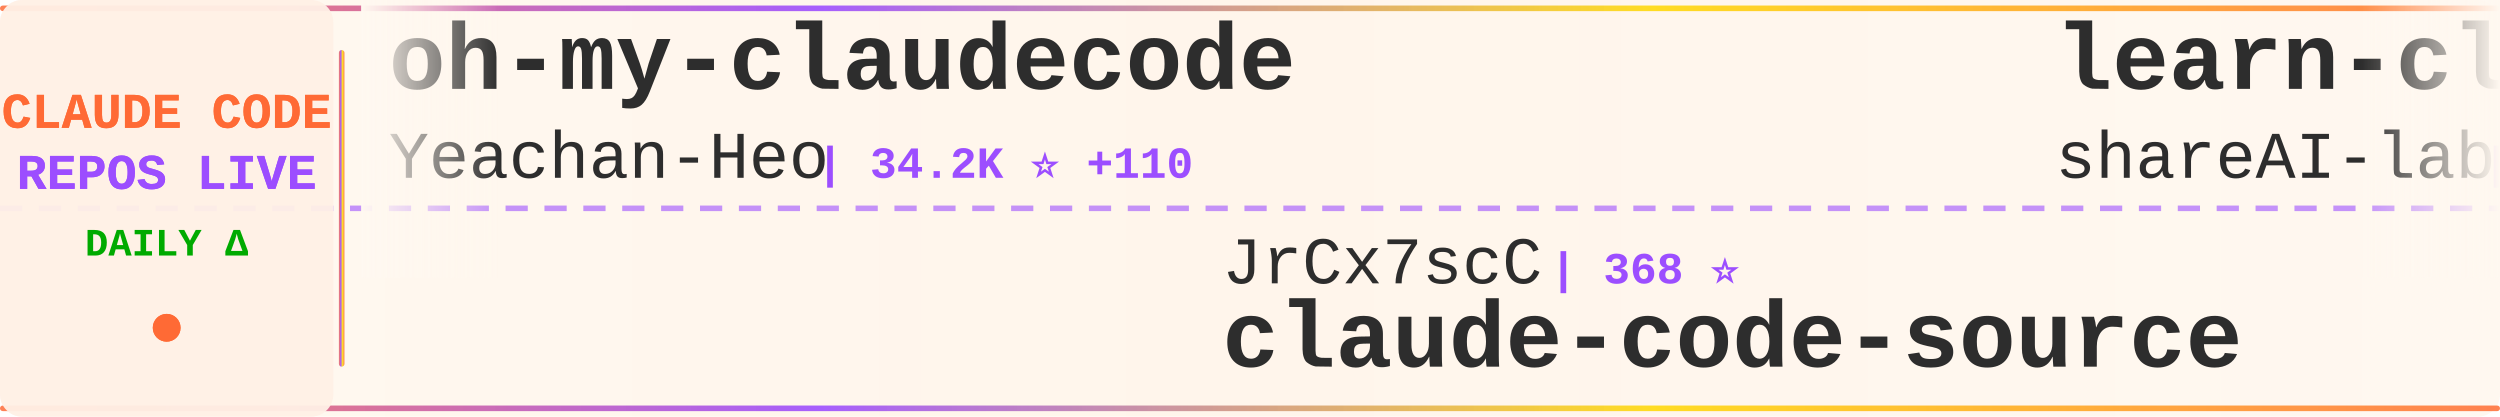
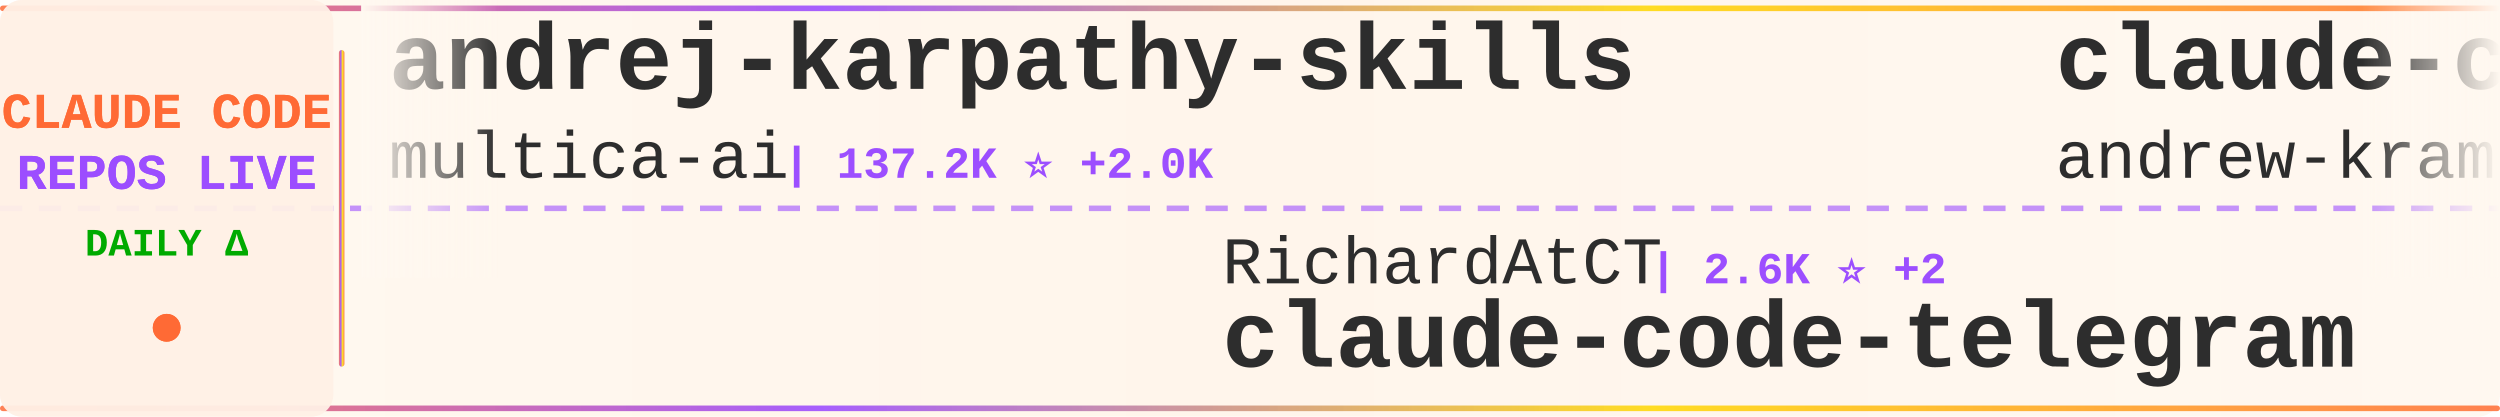
<svg xmlns="http://www.w3.org/2000/svg" width="900" height="150">
  <defs>
    <linearGradient id="tickerBg" x1="0%" y1="0%" x2="100%" y2="0%">
      <stop offset="0%" style="stop-color:#fff8f0;stop-opacity:0.98" />
      <stop offset="50%" style="stop-color:#fff5eb;stop-opacity:1" />
      <stop offset="100%" style="stop-color:#fff8f0;stop-opacity:0.98" />
    </linearGradient>
    <linearGradient id="borderGrad" x1="0%" y1="0%" x2="100%" y2="0%">
      <stop offset="0%" style="stop-color:#FF6B35;stop-opacity:0.85">
        <animate attributeName="stop-opacity" values="0.85;1;0.85" dur="2s" repeatCount="indefinite" />
      </stop>
      <stop offset="33%" style="stop-color:#9C4EFF;stop-opacity:0.9">
        <animate attributeName="stop-opacity" values="0.9;1;0.9" dur="2.2s" repeatCount="indefinite" />
      </stop>
      <stop offset="66%" style="stop-color:#FFD700;stop-opacity:0.85">
        <animate attributeName="stop-opacity" values="0.85;1;0.85" dur="1.8s" repeatCount="indefinite" />
      </stop>
      <stop offset="100%" style="stop-color:#FF6B35;stop-opacity:0.85">
        <animate attributeName="stop-opacity" values="0.85;1;0.85" dur="2s" repeatCount="indefinite" />
      </stop>
    </linearGradient>
    <filter id="textGlow">
      <feGaussianBlur stdDeviation="0.15" result="coloredBlur" />
      <feMerge>
        <feMergeNode in="coloredBlur" />
        <feMergeNode in="SourceGraphic" />
      </feMerge>
    </filter>
    <filter id="metricGlow">
      <feGaussianBlur stdDeviation="0.2" result="coloredBlur" />
      <feMerge>
        <feMergeNode in="coloredBlur" />
        <feMergeNode in="SourceGraphic" />
      </feMerge>
    </filter>
    <linearGradient id="leftFade" x1="0%" y1="0%" x2="100%" y2="0%">
      <stop offset="0%" style="stop-color:#fff8f0;stop-opacity:1" />
      <stop offset="100%" style="stop-color:#fff8f0;stop-opacity:0" />
    </linearGradient>
    <linearGradient id="rightFade" x1="0%" y1="0%" x2="100%" y2="0%">
      <stop offset="0%" style="stop-color:#fff8f0;stop-opacity:0" />
      <stop offset="100%" style="stop-color:#fff8f0;stop-opacity:1" />
    </linearGradient>
  </defs>
  <rect width="900" height="150" fill="url(#tickerBg)" rx="8" />
  <rect x="0" y="2" width="900" height="2" fill="url(#borderGrad)" rx="1" />
  <rect x="0" y="146" width="900" height="2" fill="url(#borderGrad)" rx="1" />
  <line x1="0" y1="75" x2="900" y2="75" stroke="#9C4EFF" stroke-width="2" stroke-dasharray="8 6" opacity="0.6" />
  <rect x="0" y="0" width="120" height="150" fill="#fff0e6" opacity="0.95" rx="8" />
  <text x="60" y="46" font-family="'Courier New', monospace" font-size="18" font-weight="bold" fill="#FF6B35" text-anchor="middle" filter="url(#textGlow)">
    CLAUDE CODE
  </text>
  <text x="60" y="68" font-family="'Courier New', monospace" font-size="18" font-weight="bold" fill="#9C4EFF" text-anchor="middle" filter="url(#textGlow)">
    REPOS LIVE
  </text>
  <text x="60" y="92" font-family="'Courier New', monospace" font-size="14" font-weight="bold" fill="#00aa00" text-anchor="middle">
    DAILY Δ
  </text>
  <circle cx="60" cy="118" r="5" fill="#FF6B35" filter="url(#metricGlow)">
    <animate attributeName="r" values="4;6;4" dur="1.5s" repeatCount="indefinite" />
    <animate attributeName="opacity" values="0.6;1;0.6" dur="1.5s" repeatCount="indefinite" />
  </circle>
  <rect x="122" y="18" width="2" height="114" fill="url(#borderGrad)" rx="1" />
  <clipPath id="tickerClip">
    <rect x="130" y="0" width="770" height="150" />
  </clipPath>
  <g clip-path="url(#tickerClip)">
    <g id="tickerItems">
      <animateTransform attributeName="transform" attributeType="XML" type="translate" from="0 0" to="-3000 0" dur="54s" repeatCount="indefinite" />
      <g transform="translate(0, 0)">
-         <text x="140" y="32" font-family="'Courier New', monospace" font-size="34" font-weight="bold" fill="#2d2d2d">oh-my-claudecode</text>
-         <text x="140" y="64" font-family="'Courier New', monospace" font-size="24" font-weight="normal" fill="#2d2d2d" opacity="1.0">Yeachan-Heo</text>
-         <text x="294" y="64" font-family="'Courier New', monospace" font-size="16" font-weight="bold" fill="#9C4EFF"> | 34.2K ⭐ +110</text>
+         <text x="140" y="32" font-family="'Courier New', monospace" font-size="34" font-weight="bold" fill="#2d2d2d">andrej-karpathy-skills</text>
+         <text x="140" y="64" font-family="'Courier New', monospace" font-size="24" font-weight="normal" fill="#2d2d2d" opacity="1.0">multica-ai</text>
+         <text x="282" y="64" font-family="'Courier New', monospace" font-size="16" font-weight="bold" fill="#9C4EFF"> | 137.2K ⭐ +2.0K</text>
      </g>
      <g transform="translate(300, 0)">
-         <text x="140" y="102" font-family="'Courier New', monospace" font-size="24" font-weight="normal" fill="#2d2d2d" opacity="1.0">JrCx7scC</text>
-         <text x="258" y="102" font-family="'Courier New', monospace" font-size="16" font-weight="bold" fill="#9C4EFF"> | 368 ⭐</text>
-         <text x="140" y="132" font-family="'Courier New', monospace" font-size="34" font-weight="bold" fill="#2d2d2d">claude-code-source</text>
+         <text x="140" y="102" font-family="'Courier New', monospace" font-size="24" font-weight="normal" fill="#2d2d2d" opacity="1.0">RichardAtCT</text>
+         <text x="294" y="102" font-family="'Courier New', monospace" font-size="16" font-weight="bold" fill="#9C4EFF"> | 2.6K ⭐ +2</text>
+         <text x="140" y="132" font-family="'Courier New', monospace" font-size="34" font-weight="bold" fill="#2d2d2d">claude-code-telegram</text>
      </g>
      <g transform="translate(600, 0)">
-         <text x="140" y="32" font-family="'Courier New', monospace" font-size="34" font-weight="bold" fill="#2d2d2d">learn-claude-code</text>
-         <text x="140" y="64" font-family="'Courier New', monospace" font-size="24" font-weight="normal" fill="#2d2d2d" opacity="1.0">shareAI-lab</text>
-         <text x="294" y="64" font-family="'Courier New', monospace" font-size="16" font-weight="bold" fill="#9C4EFF"> | 61.3K ⭐ +210</text>
+         <text x="140" y="32" font-family="'Courier New', monospace" font-size="34" font-weight="bold" fill="#2d2d2d">claude-code-source-build</text>
+         <text x="140" y="64" font-family="'Courier New', monospace" font-size="24" font-weight="normal" fill="#2d2d2d" opacity="1.0">andrew-kramer-inno</text>
+         <text x="378" y="64" font-family="'Courier New', monospace" font-size="16" font-weight="bold" fill="#9C4EFF"> | 589 ⭐</text>
      </g>
      <g transform="translate(900, 0)">
-         <text x="140" y="102" font-family="'Courier New', monospace" font-size="24" font-weight="normal" fill="#2d2d2d" opacity="1.0">frankbria</text>
-         <text x="270" y="102" font-family="'Courier New', monospace" font-size="16" font-weight="bold" fill="#9C4EFF"> | 9.2K ⭐ +10</text>
-         <text x="140" y="132" font-family="'Courier New', monospace" font-size="34" font-weight="bold" fill="#2d2d2d">ralph-claude-code</text>
+         <text x="140" y="102" font-family="'Courier New', monospace" font-size="24" font-weight="normal" fill="#2d2d2d" opacity="1.0">sugyan</text>
+         <text x="234" y="102" font-family="'Courier New', monospace" font-size="16" font-weight="bold" fill="#9C4EFF"> | 1.1K ⭐ +2</text>
+         <text x="140" y="132" font-family="'Courier New', monospace" font-size="34" font-weight="bold" fill="#2d2d2d">claude-code-webui</text>
      </g>
      <g transform="translate(1200, 0)">
-         <text x="140" y="32" font-family="'Courier New', monospace" font-size="34" font-weight="bold" fill="#2d2d2d">Claude-Code-Workflow</text>
-         <text x="140" y="64" font-family="'Courier New', monospace" font-size="24" font-weight="normal" fill="#2d2d2d" opacity="1.0">catlog22</text>
-         <text x="258" y="64" font-family="'Courier New', monospace" font-size="16" font-weight="bold" fill="#9C4EFF"> | 2.0K ⭐ +6</text>
+         <text x="140" y="32" font-family="'Courier New', monospace" font-size="34" font-weight="bold" fill="#2d2d2d">my-claude-code-setup</text>
+         <text x="140" y="64" font-family="'Courier New', monospace" font-size="24" font-weight="normal" fill="#2d2d2d" opacity="1.0">centminmod</text>
+         <text x="282" y="64" font-family="'Courier New', monospace" font-size="16" font-weight="bold" fill="#9C4EFF"> | 2.3K ⭐ +13</text>
      </g>
      <g transform="translate(1500, 0)">
+         <text x="140" y="102" font-family="'Courier New', monospace" font-size="24" font-weight="normal" fill="#2d2d2d" opacity="1.0">FlorianBruniaux</text>
+         <text x="342" y="102" font-family="'Courier New', monospace" font-size="16" font-weight="bold" fill="#9C4EFF"> | 4.4K ⭐ +25</text>
+         <text x="140" y="132" font-family="'Courier New', monospace" font-size="34" font-weight="bold" fill="#2d2d2d">claude-code-ultimate-gui...</text>
+       </g>
+       <g transform="translate(1800, 0)">
+         <text x="140" y="32" font-family="'Courier New', monospace" font-size="34" font-weight="bold" fill="#2d2d2d">antigravity-awesome-skil...</text>
+         <text x="140" y="64" font-family="'Courier New', monospace" font-size="24" font-weight="normal" fill="#2d2d2d" opacity="1.0">sickn33</text>
+         <text x="246" y="64" font-family="'Courier New', monospace" font-size="16" font-weight="bold" fill="#9C4EFF"> | 38.0K ⭐ +120</text>
+       </g>
+       <g transform="translate(2100, 0)">
        <text x="140" y="102" font-family="'Courier New', monospace" font-size="24" font-weight="normal" fill="#2d2d2d" opacity="1.0">Windy3f3f3f3f</text>
-         <text x="318" y="102" font-family="'Courier New', monospace" font-size="16" font-weight="bold" fill="#9C4EFF"> | 2.4K ⭐ +16</text>
+         <text x="318" y="102" font-family="'Courier New', monospace" font-size="16" font-weight="bold" fill="#9C4EFF"> | 2.4K ⭐ +13</text>
        <text x="140" y="132" font-family="'Courier New', monospace" font-size="34" font-weight="bold" fill="#2d2d2d">how-claude-code-works</text>
      </g>
-       <g transform="translate(1800, 0)">
-         <text x="140" y="32" font-family="'Courier New', monospace" font-size="34" font-weight="bold" fill="#2d2d2d">claude-code-my-workflow</text>
-         <text x="140" y="64" font-family="'Courier New', monospace" font-size="24" font-weight="normal" fill="#2d2d2d" opacity="1.0">pedrohcgs</text>
-         <text x="270" y="64" font-family="'Courier New', monospace" font-size="16" font-weight="bold" fill="#9C4EFF"> | 1.1K ⭐ +4</text>
-       </g>
-       <g transform="translate(2100, 0)">
-         <text x="140" y="102" font-family="'Courier New', monospace" font-size="24" font-weight="normal" fill="#2d2d2d" opacity="1.0">LING71671</text>
-         <text x="270" y="102" font-family="'Courier New', monospace" font-size="16" font-weight="bold" fill="#9C4EFF"> | 844 ⭐ +6</text>
-         <text x="140" y="132" font-family="'Courier New', monospace" font-size="34" font-weight="bold" fill="#2d2d2d">Open-ClaudeCode</text>
-       </g>
      <g transform="translate(2400, 0)">
-         <text x="140" y="32" font-family="'Courier New', monospace" font-size="34" font-weight="bold" fill="#2d2d2d">Claude-Code-Usage-Monito...</text>
-         <text x="140" y="64" font-family="'Courier New', monospace" font-size="24" font-weight="normal" fill="#2d2d2d" opacity="1.0">Maciek-roboblog</text>
-         <text x="342" y="64" font-family="'Courier New', monospace" font-size="16" font-weight="bold" fill="#9C4EFF"> | 8.0K ⭐ +9</text>
+         <text x="140" y="32" font-family="'Courier New', monospace" font-size="34" font-weight="bold" fill="#2d2d2d">claude-code-analysis</text>
+         <text x="140" y="64" font-family="'Courier New', monospace" font-size="24" font-weight="normal" fill="#2d2d2d" opacity="1.0">liuup</text>
+         <text x="222" y="64" font-family="'Courier New', monospace" font-size="16" font-weight="bold" fill="#9C4EFF"> | 2.6K ⭐ +33</text>
      </g>
      <g transform="translate(2700, 0)">
-         <text x="140" y="102" font-family="'Courier New', monospace" font-size="24" font-weight="normal" fill="#2d2d2d" opacity="1.0">Alishahryar1</text>
-         <text x="306" y="102" font-family="'Courier New', monospace" font-size="16" font-weight="bold" fill="#9C4EFF"> | 25.9K ⭐ +539</text>
-         <text x="140" y="132" font-family="'Courier New', monospace" font-size="34" font-weight="bold" fill="#2d2d2d">free-claude-code</text>
+         <text x="140" y="102" font-family="'Courier New', monospace" font-size="24" font-weight="normal" fill="#2d2d2d" opacity="1.0">SeemSeam</text>
+         <text x="258" y="102" font-family="'Courier New', monospace" font-size="16" font-weight="bold" fill="#9C4EFF"> | 2.7K ⭐ +15</text>
+         <text x="140" y="132" font-family="'Courier New', monospace" font-size="34" font-weight="bold" fill="#2d2d2d">claude_codex_bridge</text>
      </g>
      <g transform="translate(3000, 0)">
-         <text x="140" y="32" font-family="'Courier New', monospace" font-size="34" font-weight="bold" fill="#2d2d2d">oh-my-claudecode</text>
-         <text x="140" y="64" font-family="'Courier New', monospace" font-size="24" font-weight="normal" fill="#2d2d2d" opacity="1.0">Yeachan-Heo</text>
-         <text x="294" y="64" font-family="'Courier New', monospace" font-size="16" font-weight="bold" fill="#9C4EFF"> | 34.2K ⭐ +110</text>
+         <text x="140" y="32" font-family="'Courier New', monospace" font-size="34" font-weight="bold" fill="#2d2d2d">andrej-karpathy-skills</text>
+         <text x="140" y="64" font-family="'Courier New', monospace" font-size="24" font-weight="normal" fill="#2d2d2d" opacity="1.0">multica-ai</text>
+         <text x="282" y="64" font-family="'Courier New', monospace" font-size="16" font-weight="bold" fill="#9C4EFF"> | 137.2K ⭐ +2.0K</text>
      </g>
      <g transform="translate(3300, 0)">
-         <text x="140" y="102" font-family="'Courier New', monospace" font-size="24" font-weight="normal" fill="#2d2d2d" opacity="1.0">JrCx7scC</text>
-         <text x="258" y="102" font-family="'Courier New', monospace" font-size="16" font-weight="bold" fill="#9C4EFF"> | 368 ⭐</text>
-         <text x="140" y="132" font-family="'Courier New', monospace" font-size="34" font-weight="bold" fill="#2d2d2d">claude-code-source</text>
+         <text x="140" y="102" font-family="'Courier New', monospace" font-size="24" font-weight="normal" fill="#2d2d2d" opacity="1.0">RichardAtCT</text>
+         <text x="294" y="102" font-family="'Courier New', monospace" font-size="16" font-weight="bold" fill="#9C4EFF"> | 2.6K ⭐ +2</text>
+         <text x="140" y="132" font-family="'Courier New', monospace" font-size="34" font-weight="bold" fill="#2d2d2d">claude-code-telegram</text>
      </g>
      <g transform="translate(3600, 0)">
-         <text x="140" y="32" font-family="'Courier New', monospace" font-size="34" font-weight="bold" fill="#2d2d2d">learn-claude-code</text>
-         <text x="140" y="64" font-family="'Courier New', monospace" font-size="24" font-weight="normal" fill="#2d2d2d" opacity="1.0">shareAI-lab</text>
-         <text x="294" y="64" font-family="'Courier New', monospace" font-size="16" font-weight="bold" fill="#9C4EFF"> | 61.3K ⭐ +210</text>
+         <text x="140" y="32" font-family="'Courier New', monospace" font-size="34" font-weight="bold" fill="#2d2d2d">claude-code-source-build</text>
+         <text x="140" y="64" font-family="'Courier New', monospace" font-size="24" font-weight="normal" fill="#2d2d2d" opacity="1.0">andrew-kramer-inno</text>
+         <text x="378" y="64" font-family="'Courier New', monospace" font-size="16" font-weight="bold" fill="#9C4EFF"> | 589 ⭐</text>
      </g>
      <g transform="translate(3900, 0)">
-         <text x="140" y="102" font-family="'Courier New', monospace" font-size="24" font-weight="normal" fill="#2d2d2d" opacity="1.0">frankbria</text>
-         <text x="270" y="102" font-family="'Courier New', monospace" font-size="16" font-weight="bold" fill="#9C4EFF"> | 9.2K ⭐ +10</text>
-         <text x="140" y="132" font-family="'Courier New', monospace" font-size="34" font-weight="bold" fill="#2d2d2d">ralph-claude-code</text>
+         <text x="140" y="102" font-family="'Courier New', monospace" font-size="24" font-weight="normal" fill="#2d2d2d" opacity="1.0">sugyan</text>
+         <text x="234" y="102" font-family="'Courier New', monospace" font-size="16" font-weight="bold" fill="#9C4EFF"> | 1.1K ⭐ +2</text>
+         <text x="140" y="132" font-family="'Courier New', monospace" font-size="34" font-weight="bold" fill="#2d2d2d">claude-code-webui</text>
      </g>
    </g>
  </g>
  <rect x="130" y="0" width="50" height="100" fill="url(#leftFade)" />
  <rect x="850" y="0" width="50" height="100" fill="url(#rightFade)" />
</svg>
